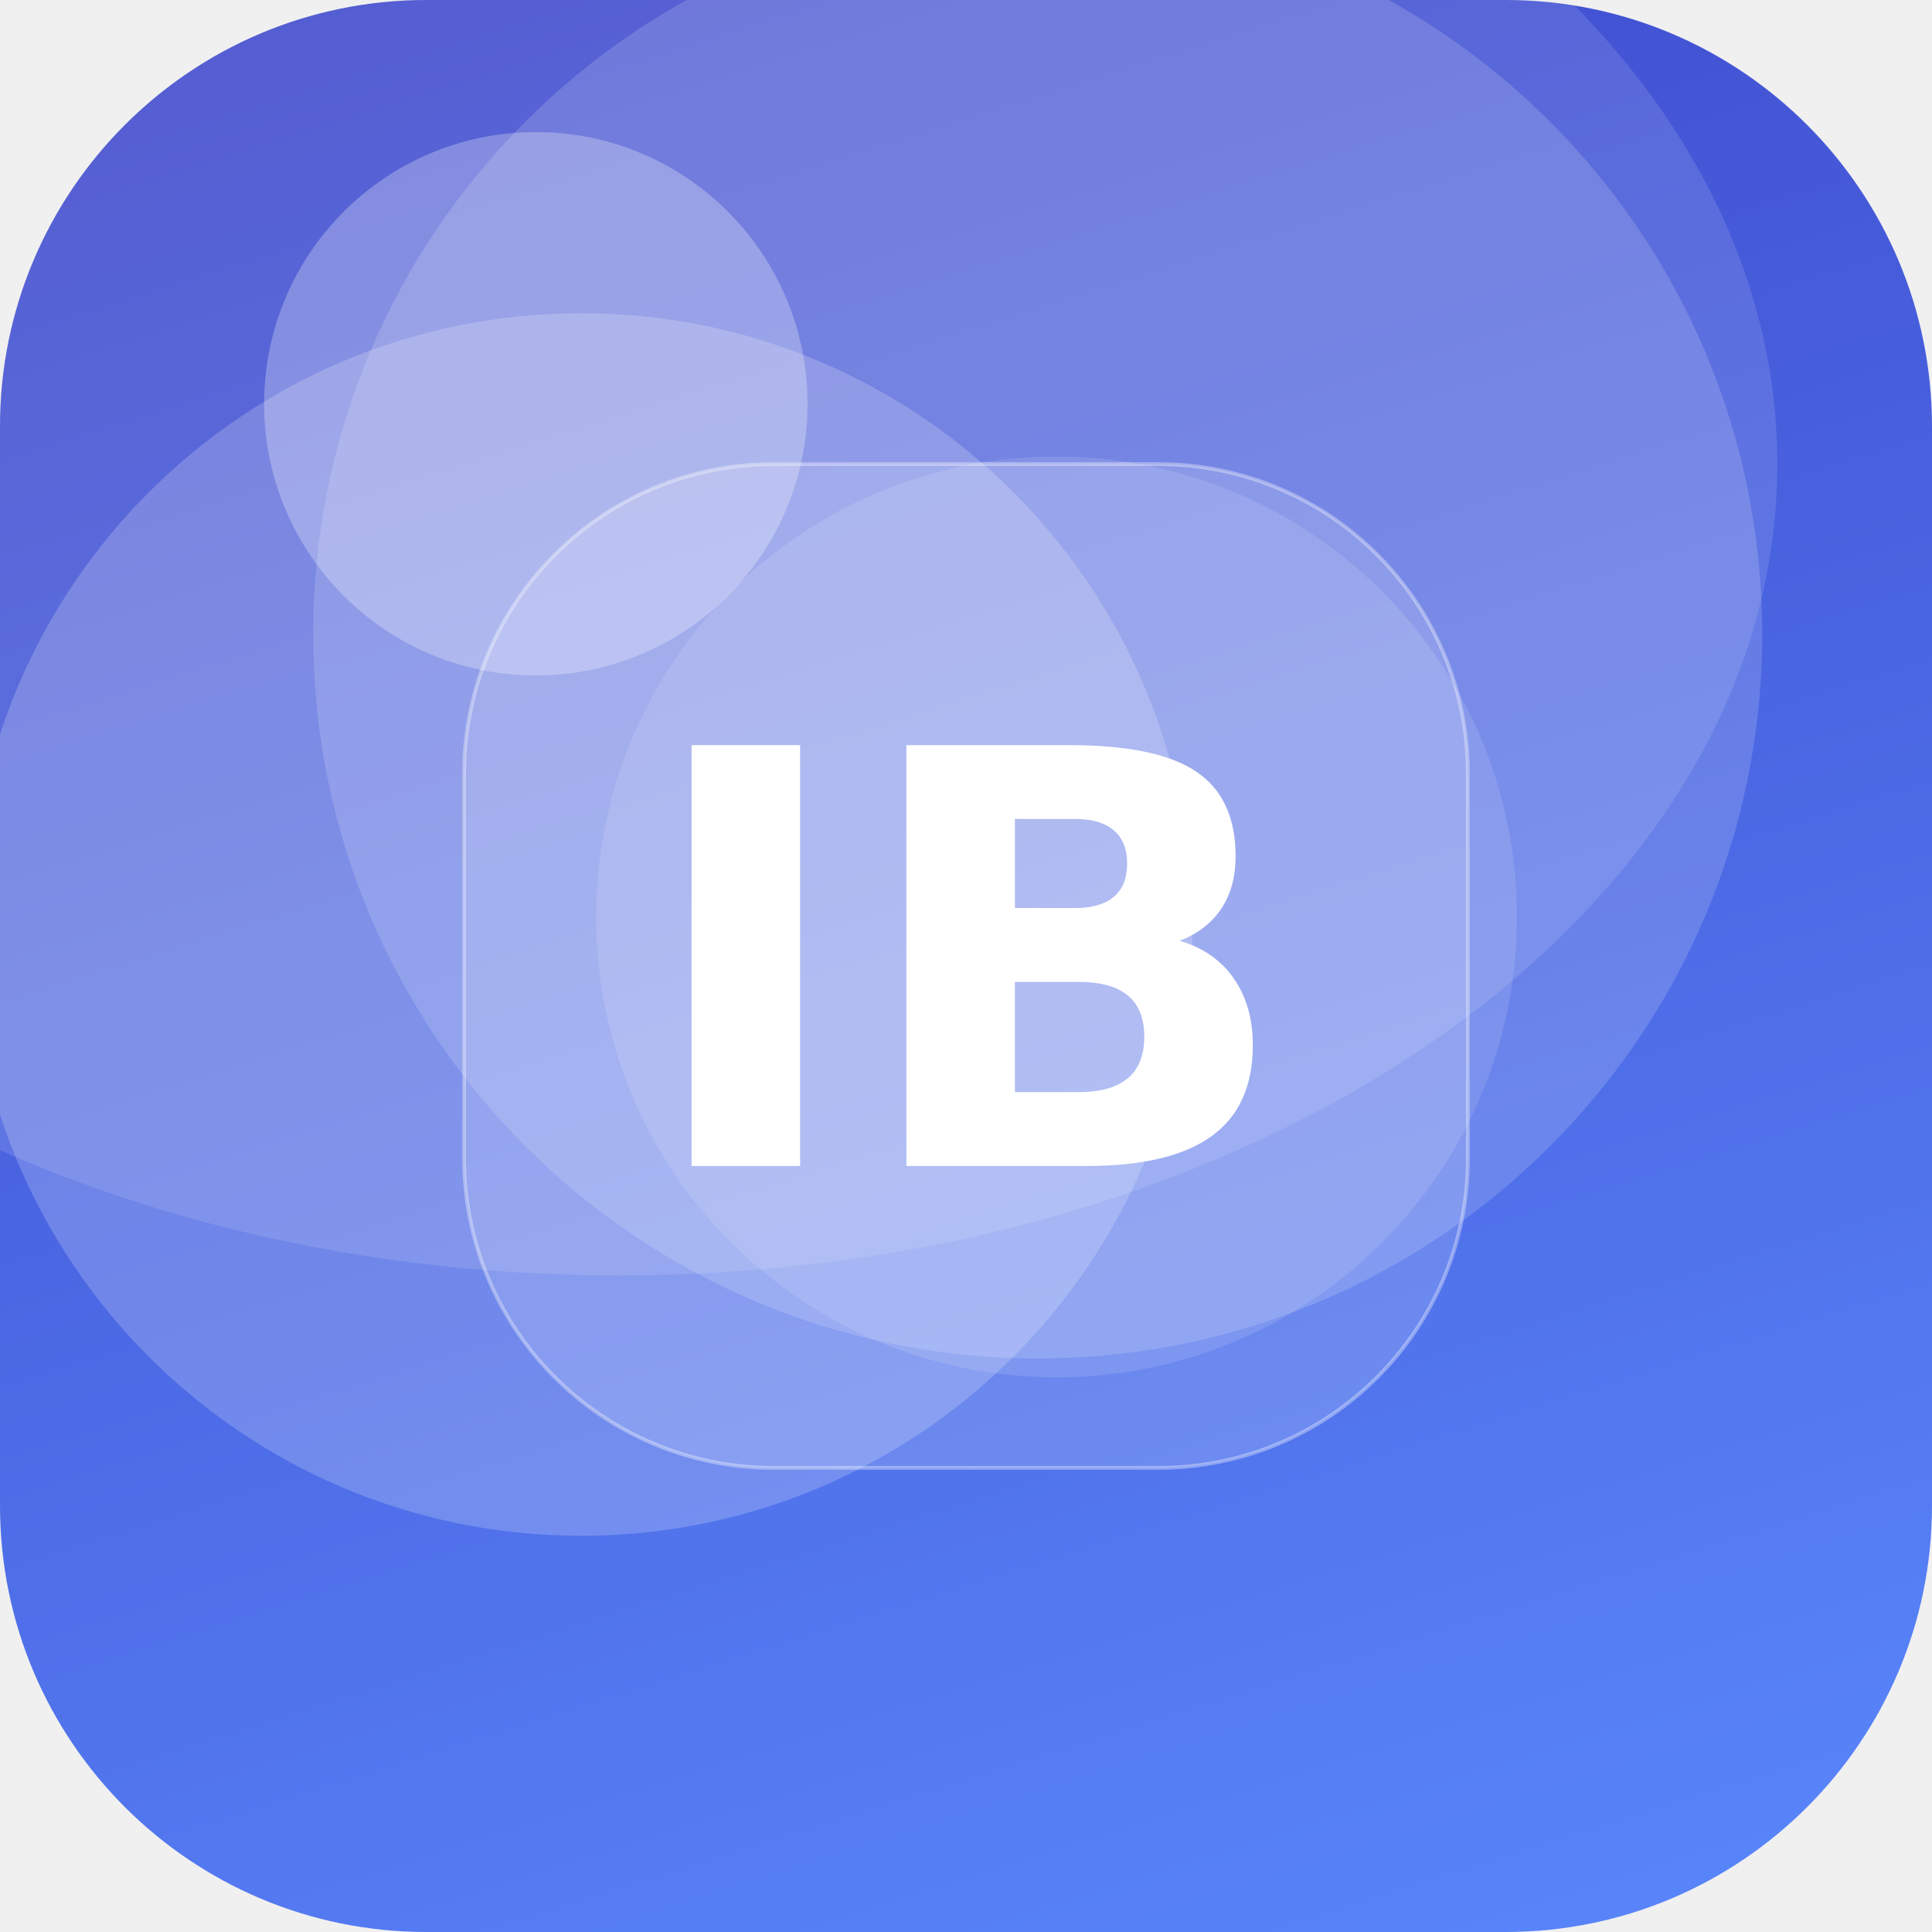
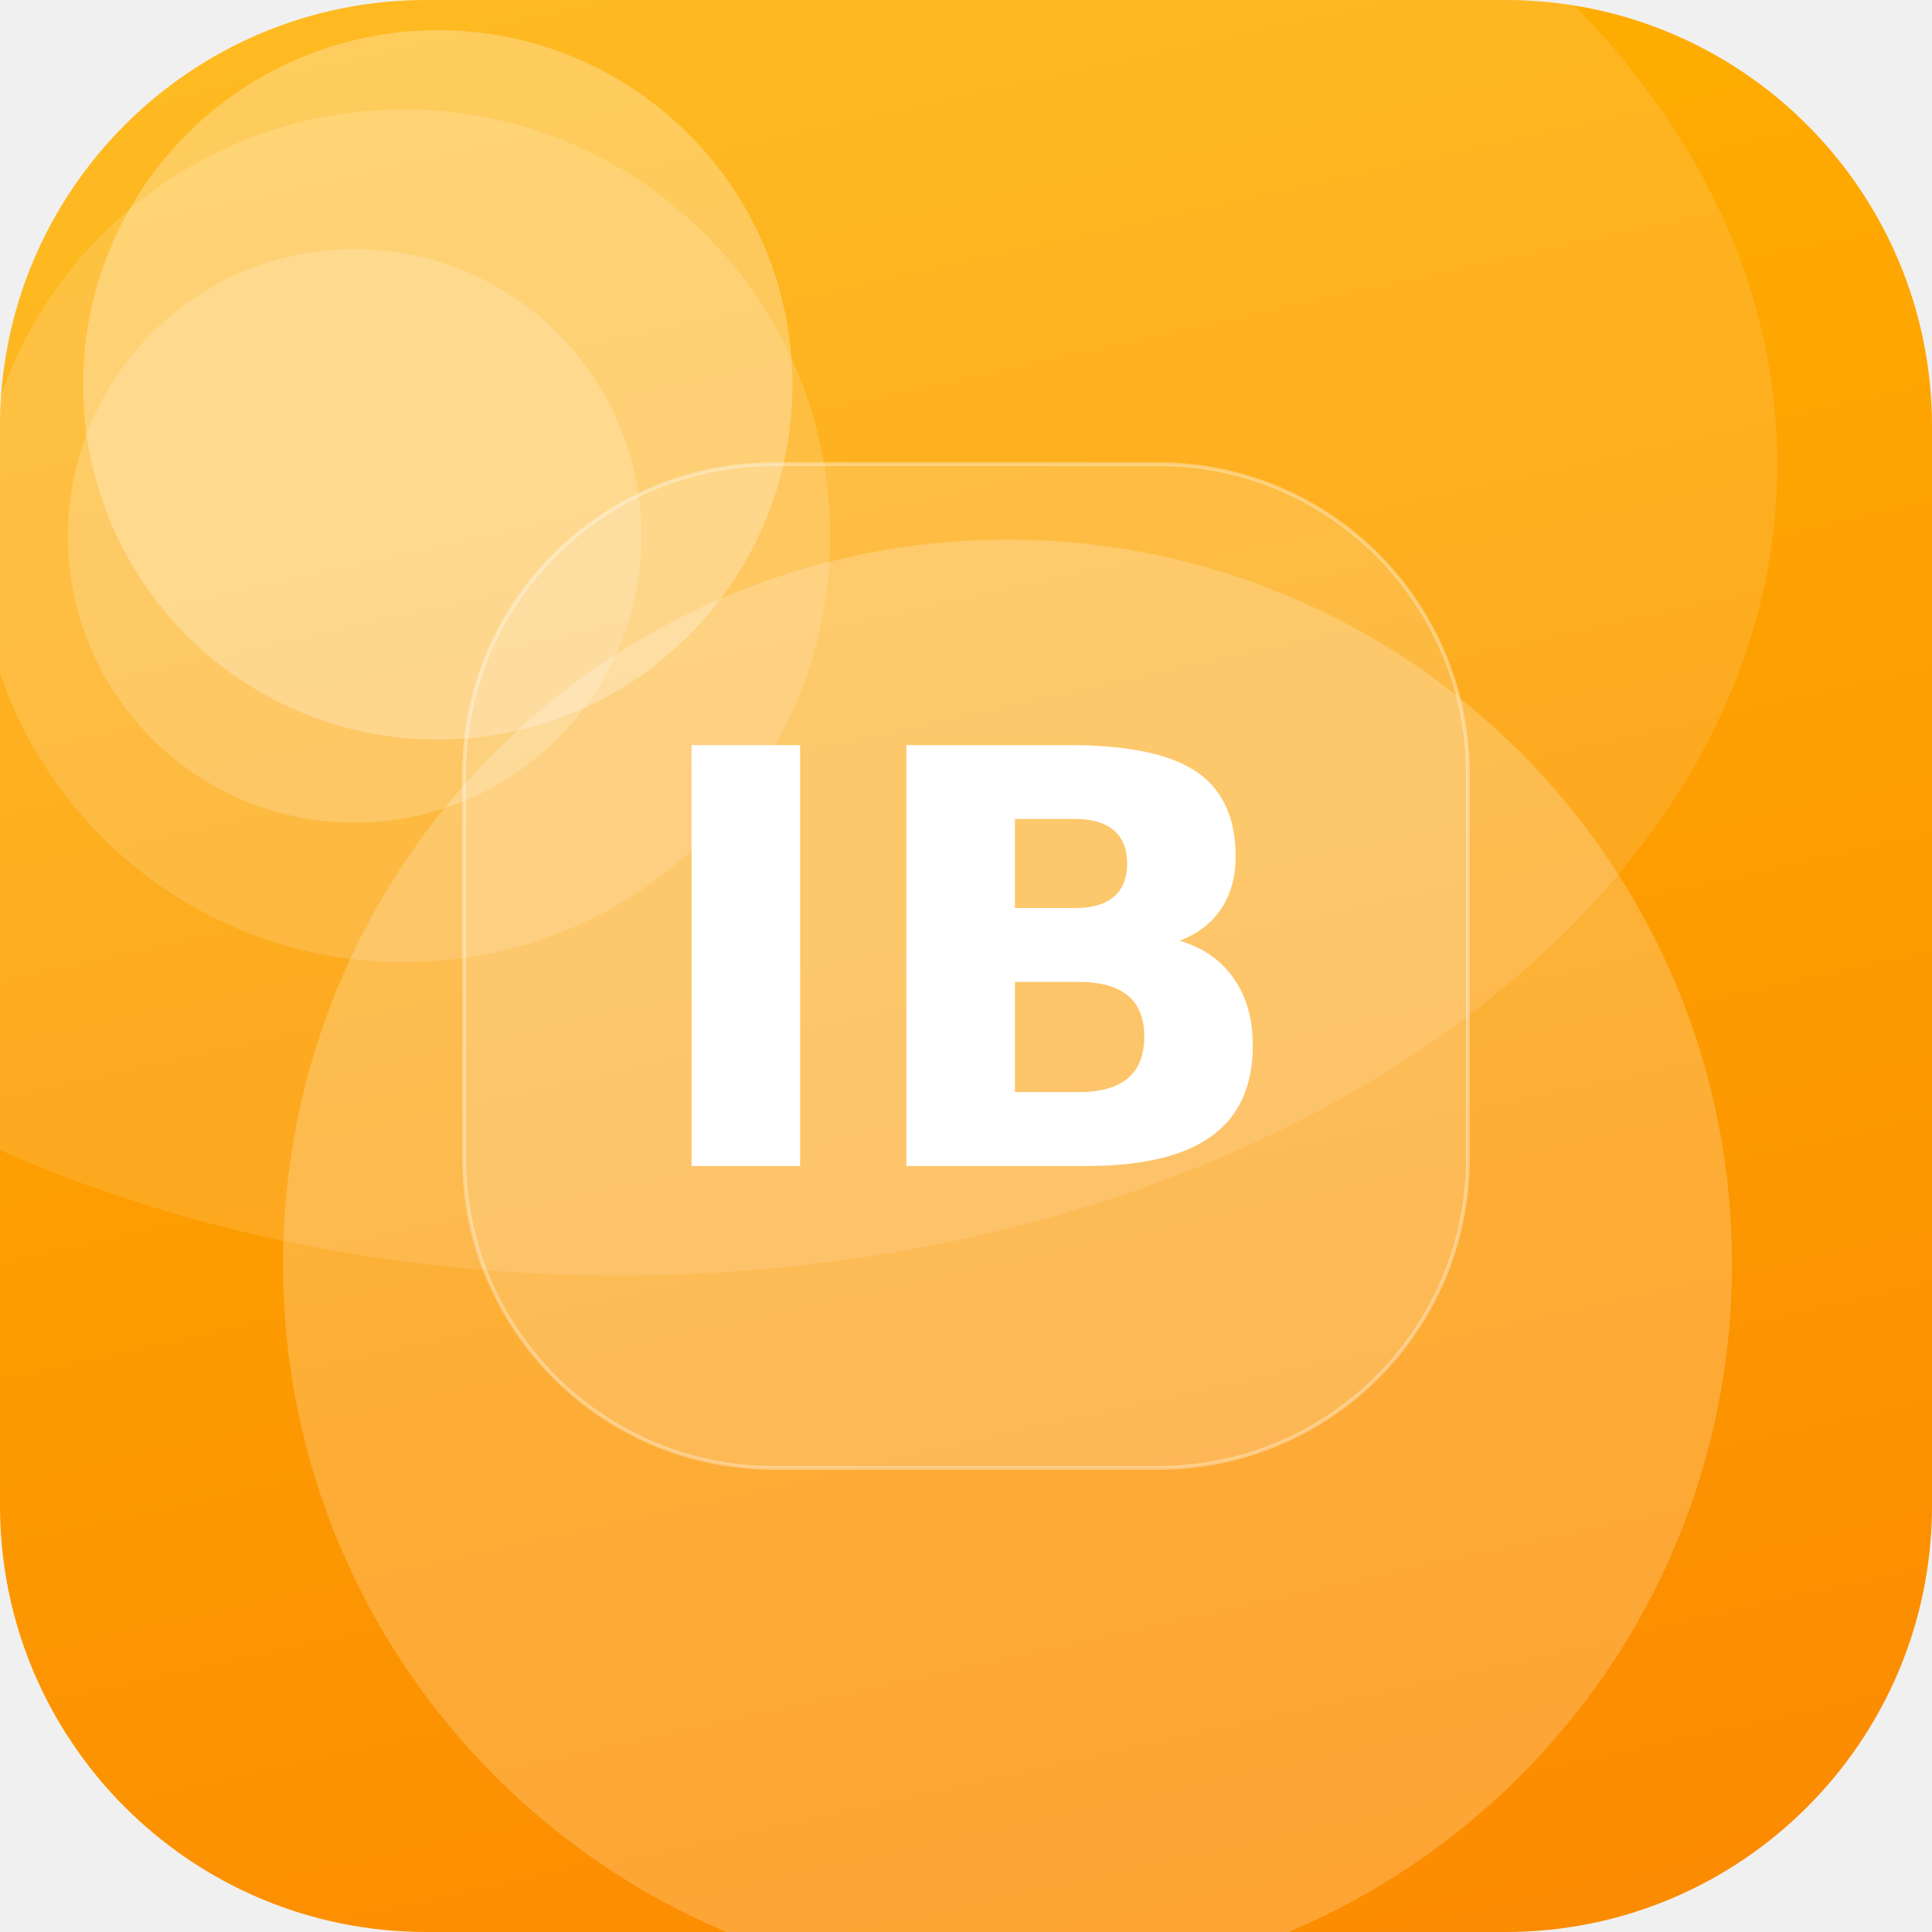
<svg xmlns="http://www.w3.org/2000/svg" width="512" height="512" viewBox="0 0 512 512">
  <defs>
-     <linearGradient id="g" x1="0" y1="0" x2="1" y2="1" gradientTransform="rotate(207 0.5 0.5)">
-       <stop offset="0" stop-color="#5C8CFF" />
-       <stop offset="1" stop-color="#3A41C6" />
+     <linearGradient id="g" x1="0" y1="0" x2="1" y2="1" gradientTransform="rotate(32 0.5 0.5)">
+       <stop offset="0" stop-color="#FFB703" />
+       <stop offset="1" stop-color="#FB8500" />
    </linearGradient>
    <clipPath id="c">
      <rect width="512" height="512" rx="113" />
    </clipPath>
  </defs>
  <g clip-path="url(#c)">
    <rect width="512" height="512" fill="url(#g)" />
-     <circle cx="154" cy="245" r="162" fill="#FFFFFF" fill-opacity="0.20" />
-     <circle cx="275" cy="168" r="192" fill="#FFFFFF" fill-opacity="0.16" />
-     <circle cx="280" cy="243" r="122" fill="#FFFFFF" fill-opacity="0.12" />
-     <circle cx="142" cy="107" r="72" fill="#FFFFFF" fill-opacity="0.27" />
+     <circle cx="267" cy="335" r="192" fill="#FFFFFF" fill-opacity="0.21" />
+     <circle cx="116" cy="102" r="94" fill="#FFFFFF" fill-opacity="0.27" />
+     <circle cx="94" cy="142" r="76" fill="#FFFFFF" fill-opacity="0.19" />
+     <circle cx="107" cy="142" r="113" fill="#FFFFFF" fill-opacity="0.15" />
    <ellipse cx="164" cy="123" rx="307" ry="215" fill="#FFFFFF" fill-opacity="0.12" />
    <rect x="123" y="123" width="266" height="266" rx="82" fill="#FFFFFF" fill-opacity="0.16" stroke="#FFFFFF" stroke-opacity="0.35" />
    <text x="50%" y="50%" dy="53" text-anchor="middle" font-family="DejaVu Sans, Helvetica, Arial, sans-serif" font-weight="bold" font-size="153" fill="#FFFFFF">IB</text>
  </g>
</svg>
